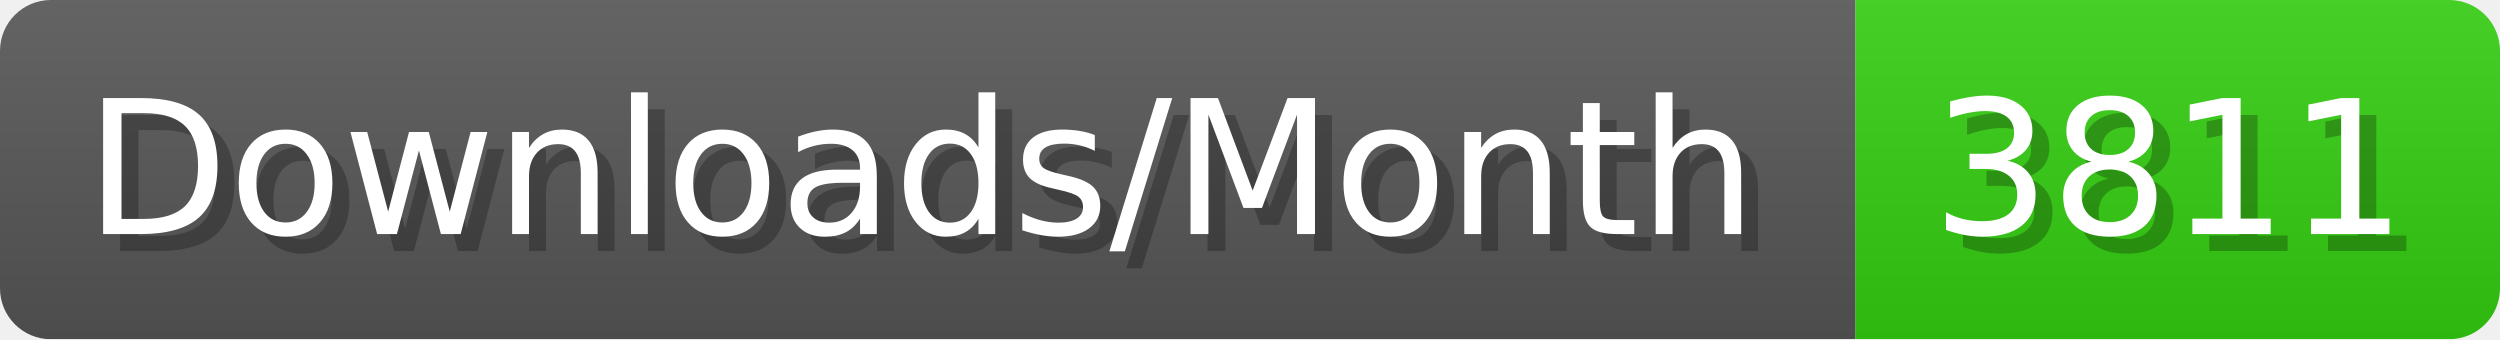
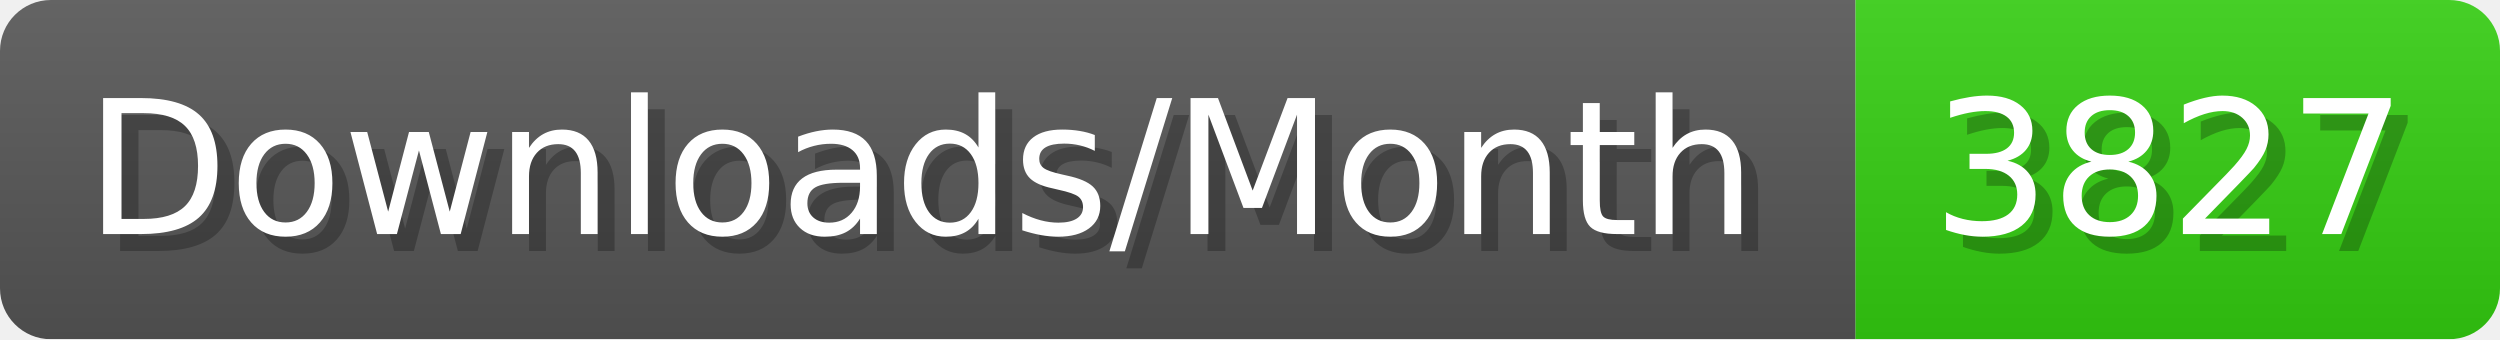
- <svg xmlns="http://www.w3.org/2000/svg" width="147.4" height="20" viewBox="0 0 1474 200" role="img" aria-label="Downloads/Month: 3811">
+ <svg xmlns="http://www.w3.org/2000/svg" width="147.4" height="20" viewBox="0 0 1474 200" role="img" aria-label="Downloads/Month: 3827">
  <linearGradient id="YlXUI" x2="0" y2="100%">
    <stop offset="0" stop-opacity=".1" stop-color="#EEE" />
    <stop offset="1" stop-opacity=".1" />
  </linearGradient>
  <mask id="JHhop">
    <rect width="1474" height="200" rx="30" fill="#FFF" />
  </mask>
  <g mask="url(#JHhop)">
    <rect width="1094" height="200" fill="#555" />
    <rect width="380" height="200" fill="#3C1" x="1094" />
    <rect width="1474" height="200" fill="url(#YlXUI)" />
  </g>
  <g aria-hidden="true" fill="#fff" text-anchor="start" font-family="Verdana,DejaVu Sans,sans-serif" font-size="110">
    <text x="60" y="148" textLength="994" fill="#000" opacity="0.25">Downloads/Month</text>
    <text x="50" y="138" textLength="994">Downloads/Month</text>
-     <text x="1149" y="148" textLength="280" fill="#000" opacity="0.25">3811</text>
-     <text x="1139" y="138" textLength="280">3811</text>
+     <text x="1149" y="148" textLength="280" fill="#000" opacity="0.25">3827</text>
+     <text x="1139" y="138" textLength="280">3827</text>
  </g>
</svg>
